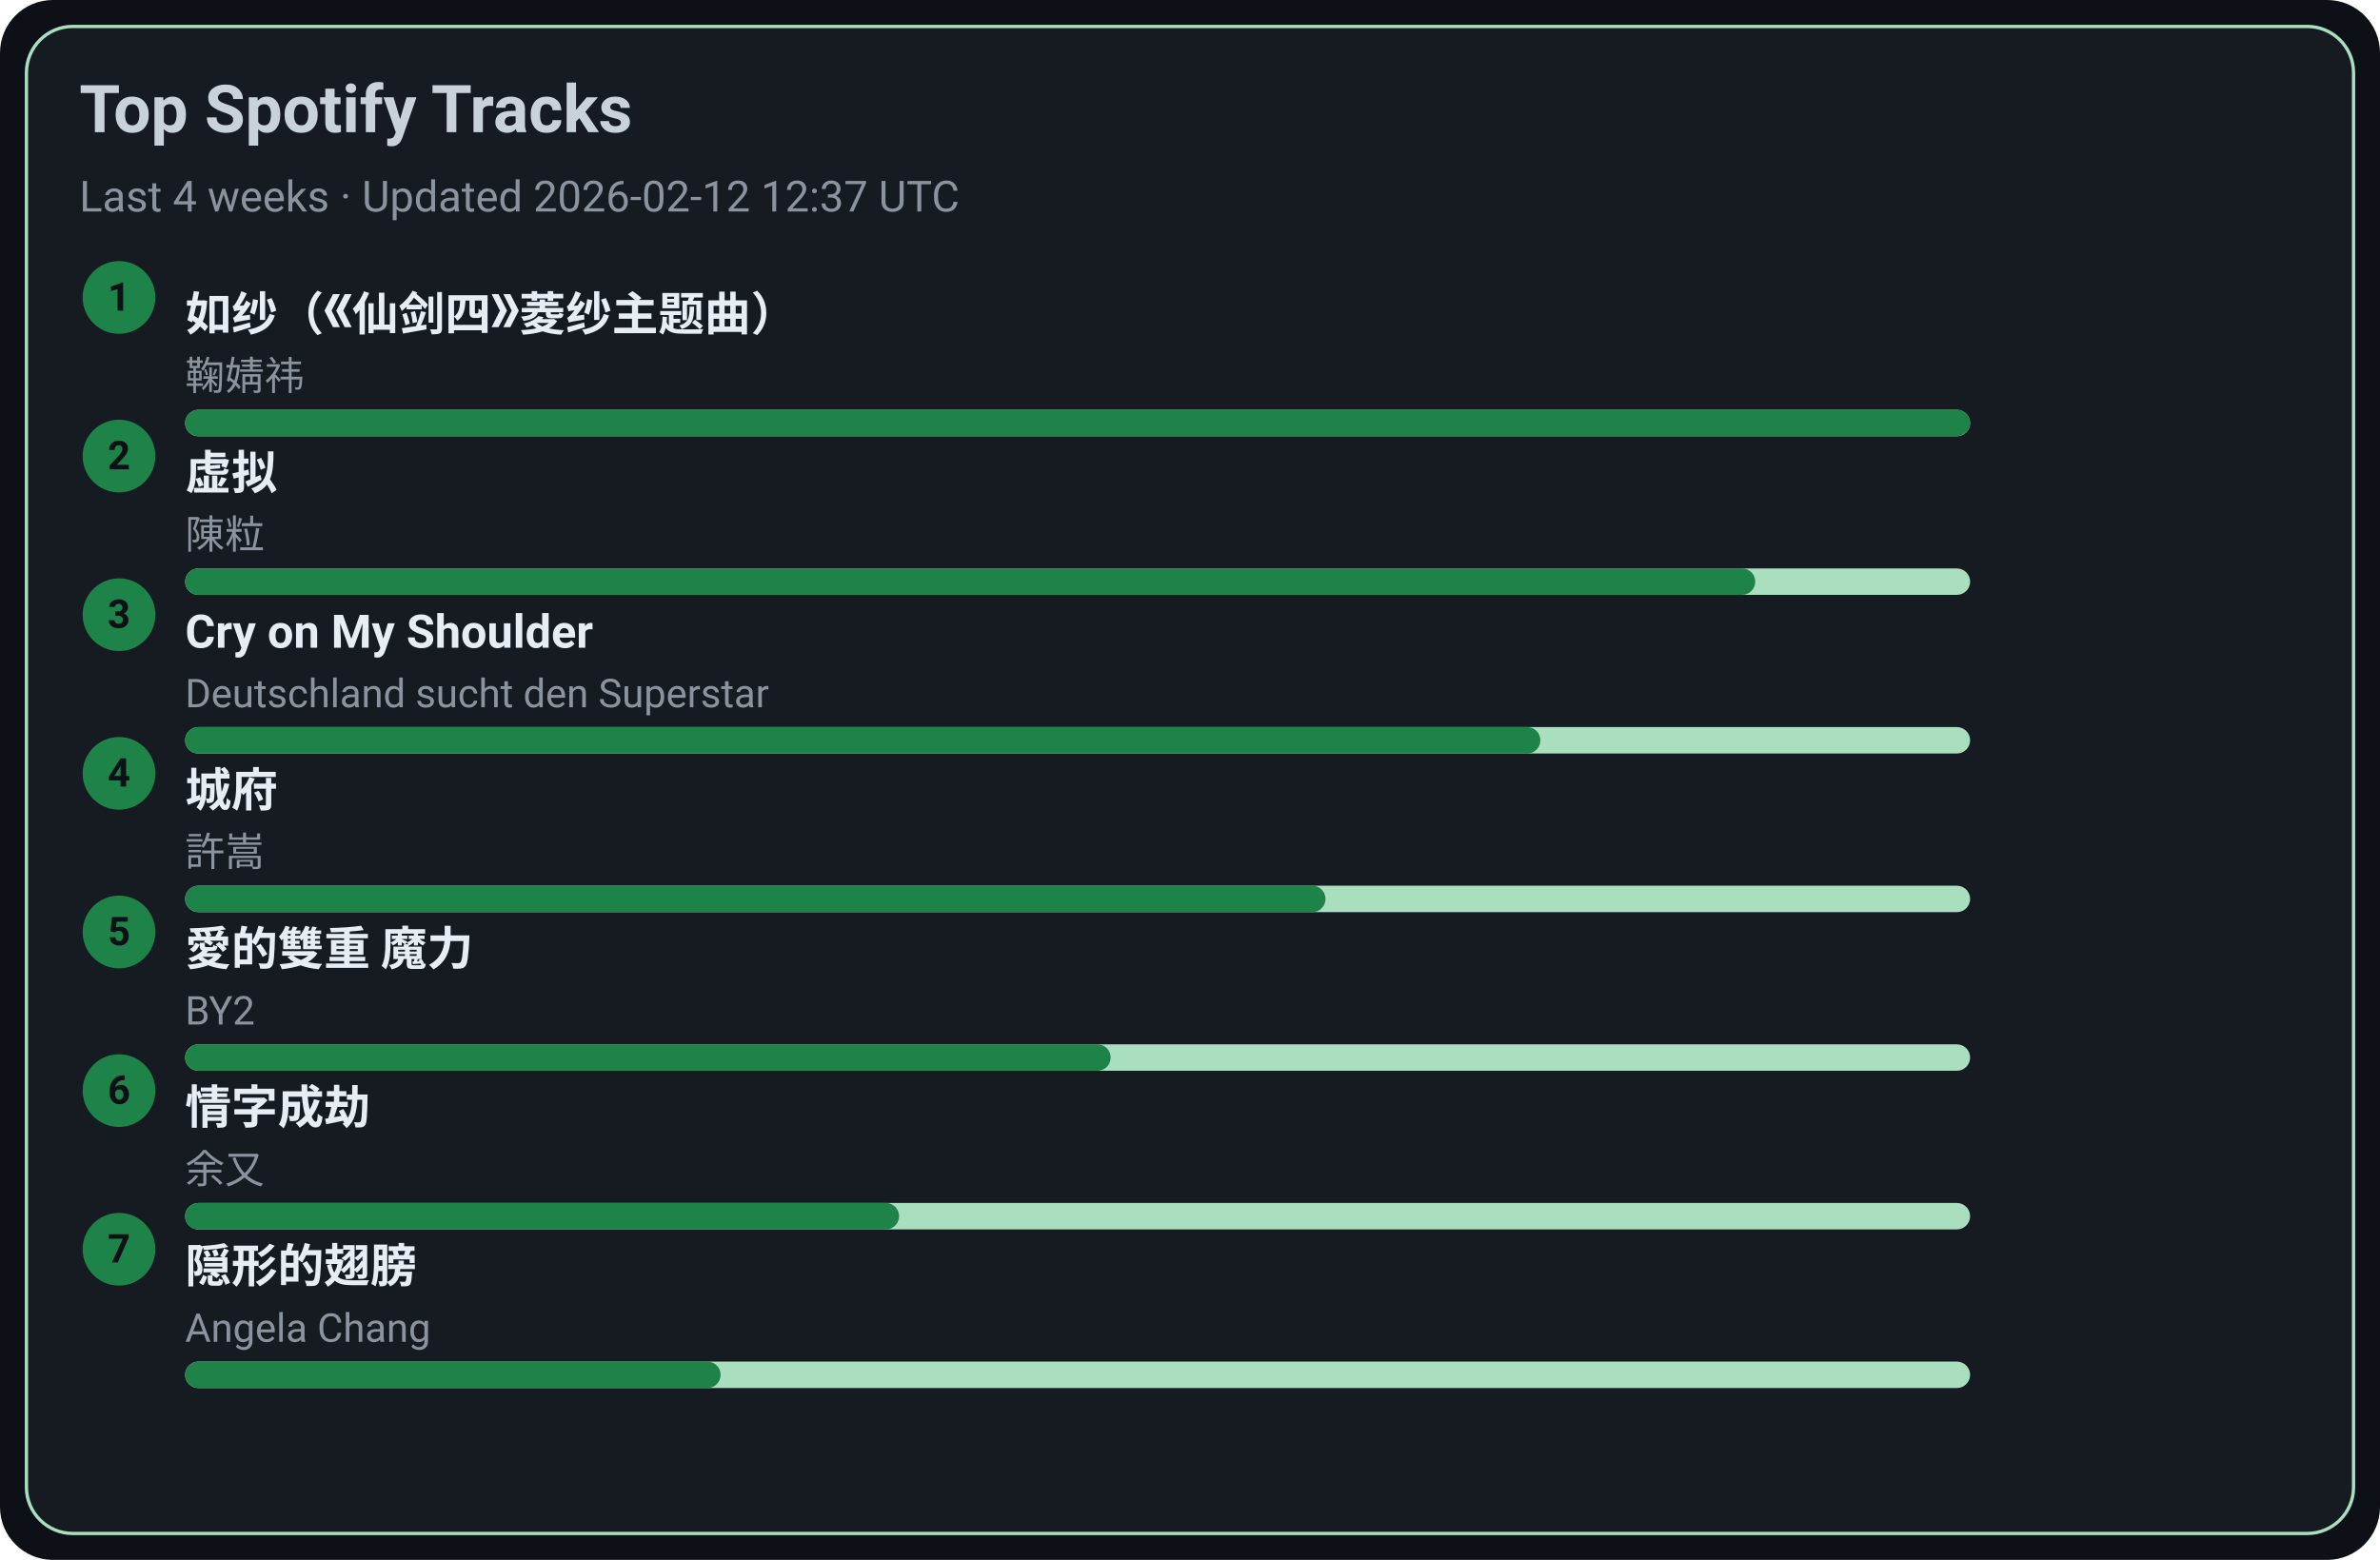
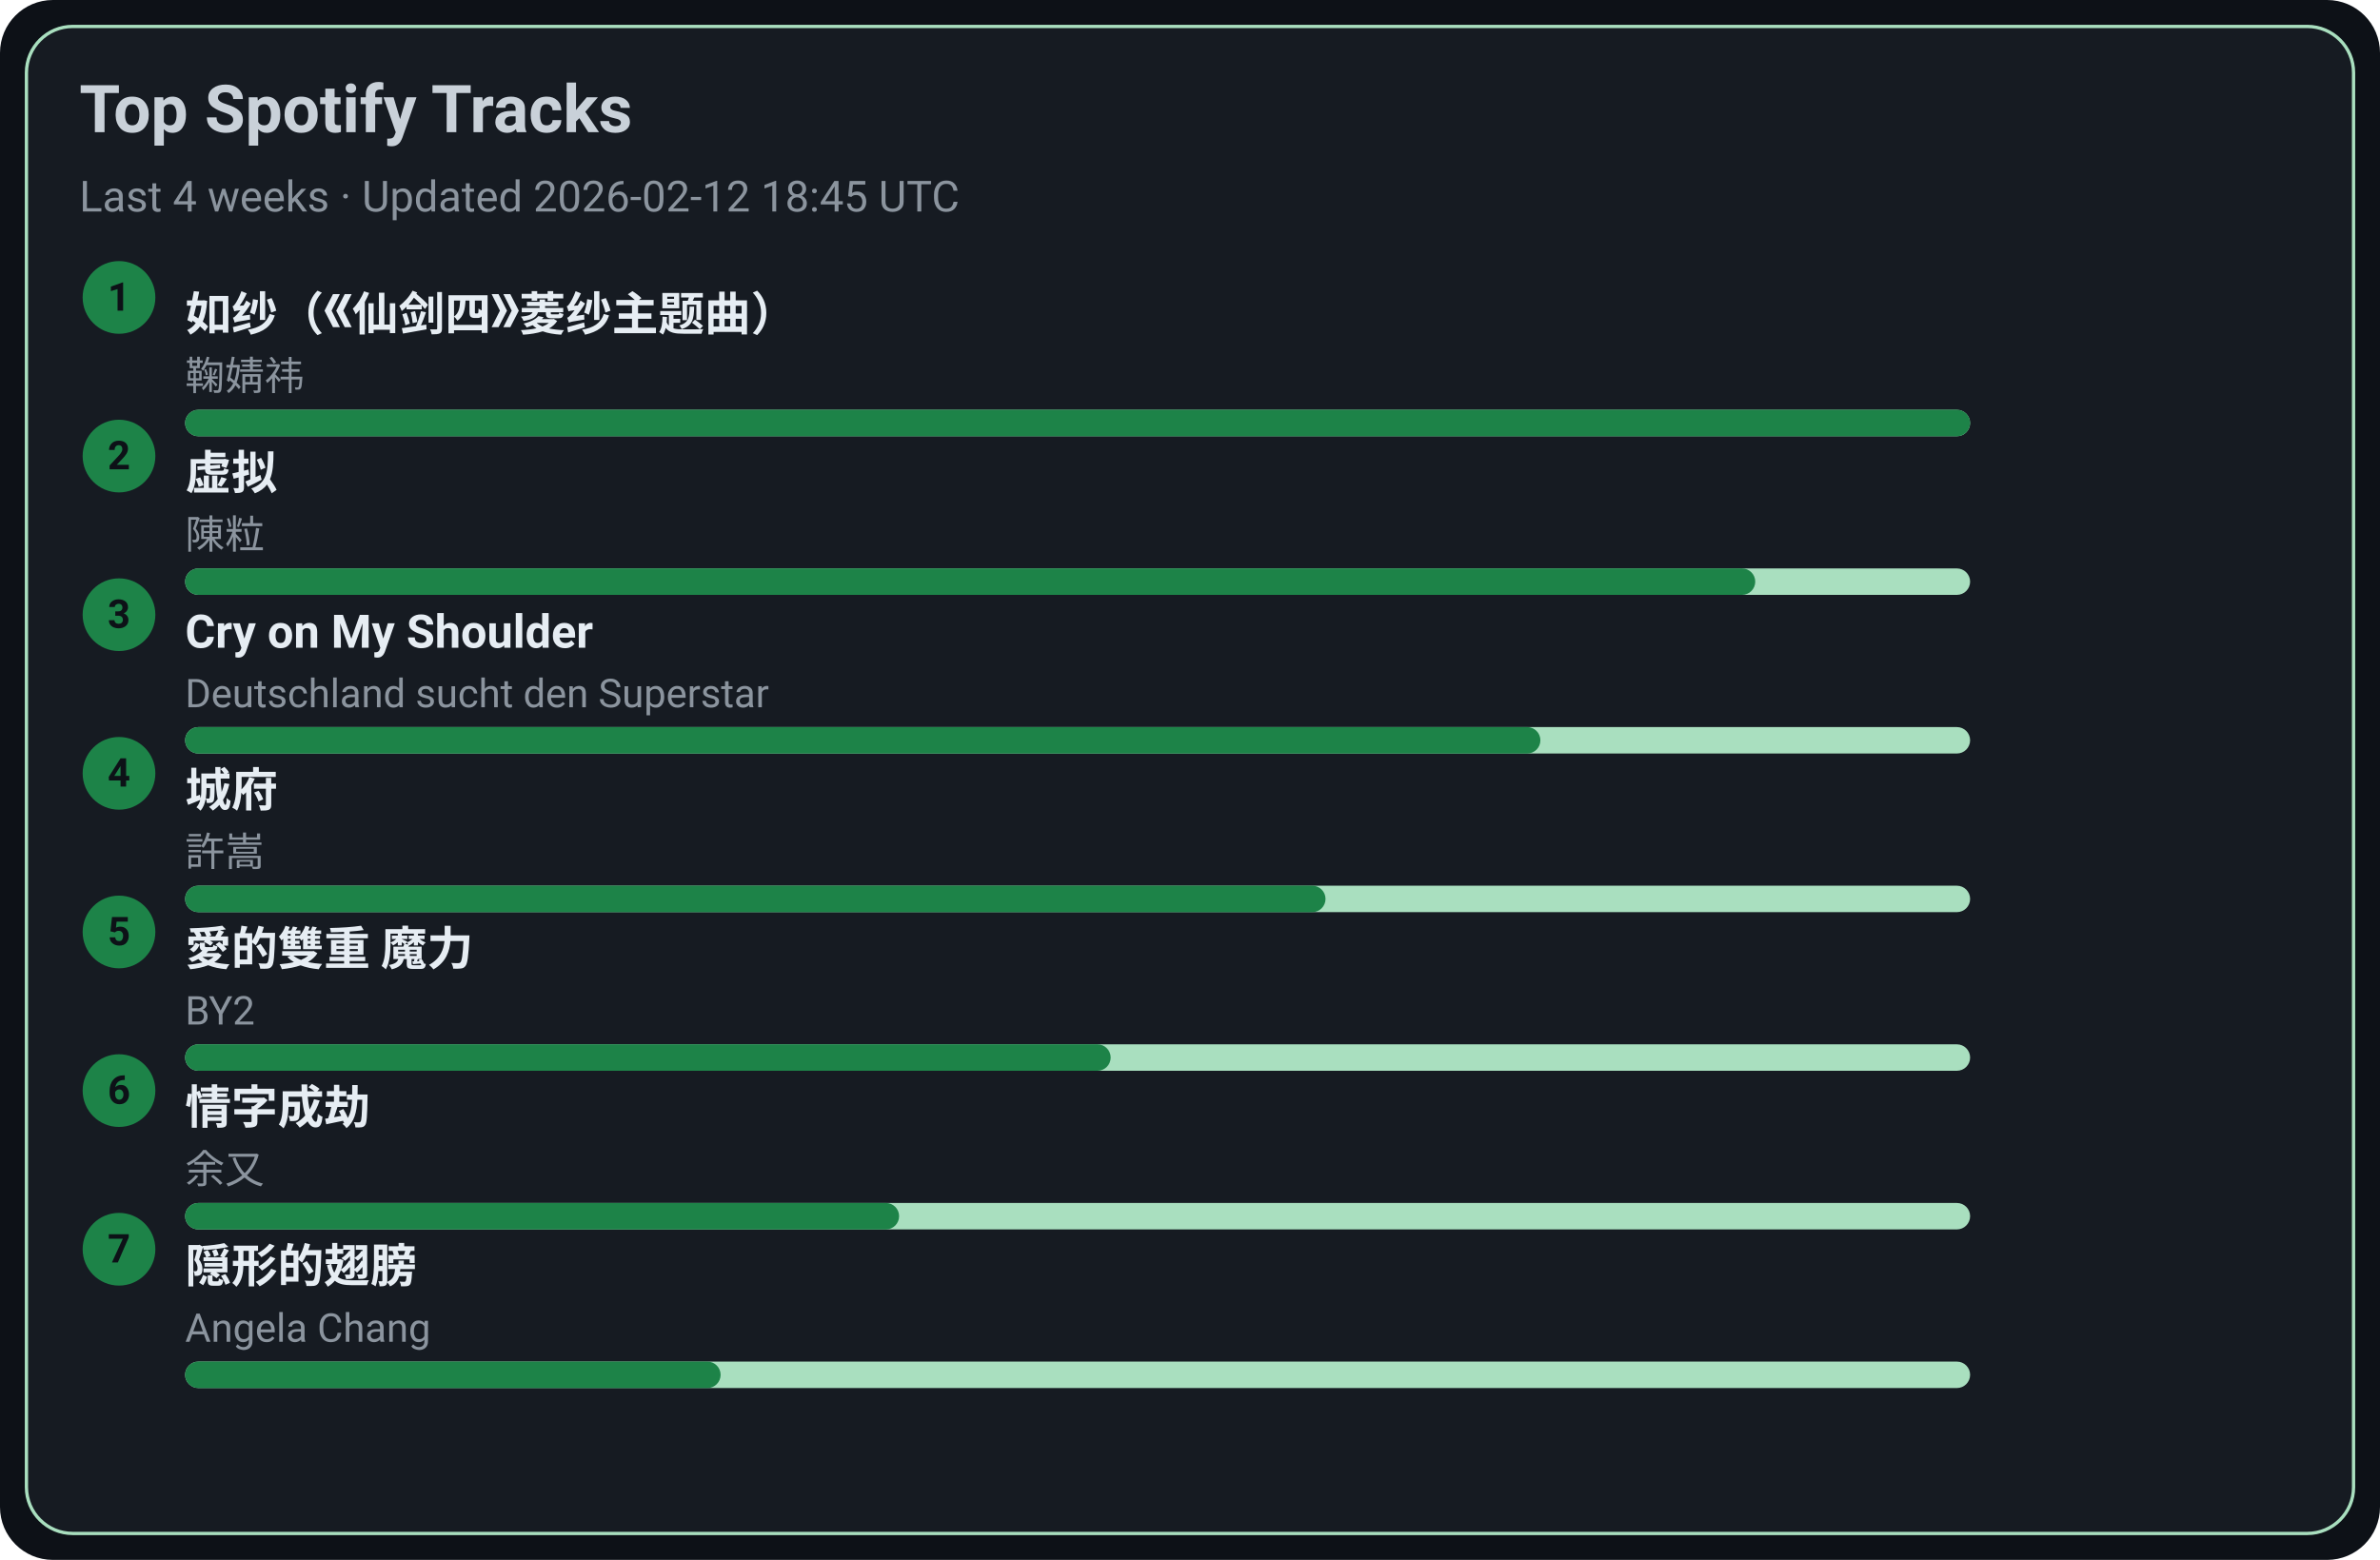
<svg xmlns="http://www.w3.org/2000/svg" width="720" height="472" viewBox="0 0 720 472">
  <style>text{font-family:-apple-system,BlinkMacSystemFont,Segoe UI,Roboto,Ubuntu,Helvetica Neue,Arial,Noto Sans,sans-serif}</style>
  <rect width="720" height="472" rx="16" fill="#0d1117" />
  <rect x="8" y="8" width="704" height="456" rx="14" fill="#161b22" stroke="#A9DFBF" />
  <text x="24" y="40" font-size="20" fill="#c9d1d9" font-weight="600">Top Spotify Tracks</text>
-   <text x="24" y="64" font-size="13" fill="#8b949e">Last 4 weeks · Updated 2026-02-12 12:37 UTC</text>
+   <text x="24" y="64" font-size="13" fill="#8b949e">Last 4 weeks · Updated 2026-02-12 18:45 UTC</text>
  <circle cx="36" cy="90" r="11" fill="#1D8348" />
  <text x="36" y="94" text-anchor="middle" font-size="12" fill="#0d1117" font-weight="700">1</text>
  <a href="https://open.spotify.com/track/69FUNgvEVkNbHq43lgvdme" target="_blank" rel="noopener noreferrer">
    <text x="56" y="100" font-size="14" fill="#e6edf3" font-weight="600">如纱（《仙剑四》菱纱主题曲）</text>
  </a>
  <text x="56" y="118" font-size="12" fill="#8b949e">鞠婧祎</text>
  <rect x="56" y="124" width="540" height="8" rx="4" fill="#A9DFBF" />
  <rect x="56" y="124" width="540" height="8" rx="4" fill="#1D8348" />
  <circle cx="36" cy="138" r="11" fill="#1D8348" />
  <text x="36" y="142" text-anchor="middle" font-size="12" fill="#0d1117" font-weight="700">2</text>
  <a href="https://open.spotify.com/track/5l9sg05BhpfsdLfRvjGsAf" target="_blank" rel="noopener noreferrer">
    <text x="56" y="148" font-size="14" fill="#e6edf3" font-weight="600">虚拟</text>
  </a>
  <text x="56" y="166" font-size="12" fill="#8b949e">陳粒</text>
  <rect x="56" y="172" width="540" height="8" rx="4" fill="#A9DFBF" />
  <rect x="56" y="172" width="475" height="8" rx="4" fill="#1D8348" />
  <circle cx="36" cy="186" r="11" fill="#1D8348" />
  <text x="36" y="190" text-anchor="middle" font-size="12" fill="#0d1117" font-weight="700">3</text>
  <a href="https://open.spotify.com/track/6usmG2MoD0C0Lc2pNgCVWV" target="_blank" rel="noopener noreferrer">
    <text x="56" y="196" font-size="14" fill="#e6edf3" font-weight="600">Cry on My Shoulder</text>
  </a>
  <text x="56" y="214" font-size="12" fill="#8b949e">Deutschland sucht den Superstar</text>
  <rect x="56" y="220" width="540" height="8" rx="4" fill="#A9DFBF" />
  <rect x="56" y="220" width="410" height="8" rx="4" fill="#1D8348" />
  <circle cx="36" cy="234" r="11" fill="#1D8348" />
  <text x="36" y="238" text-anchor="middle" font-size="12" fill="#0d1117" font-weight="700">4</text>
  <a href="https://open.spotify.com/track/4AmlSf7hye0QVpnHCcEoEw" target="_blank" rel="noopener noreferrer">
    <text x="56" y="244" font-size="14" fill="#e6edf3" font-weight="600">城府</text>
  </a>
  <text x="56" y="262" font-size="12" fill="#8b949e">許嵩</text>
  <rect x="56" y="268" width="540" height="8" rx="4" fill="#A9DFBF" />
  <rect x="56" y="268" width="345" height="8" rx="4" fill="#1D8348" />
  <circle cx="36" cy="282" r="11" fill="#1D8348" />
  <text x="36" y="286" text-anchor="middle" font-size="12" fill="#0d1117" font-weight="700">5</text>
  <a href="https://open.spotify.com/track/0yYmS4k3R0TTdDhvOBxRVp" target="_blank" rel="noopener noreferrer">
    <text x="56" y="292" font-size="14" fill="#e6edf3" font-weight="600">愛的雙重 魔力</text>
  </a>
  <text x="56" y="310" font-size="12" fill="#8b949e">BY2</text>
  <rect x="56" y="316" width="540" height="8" rx="4" fill="#A9DFBF" />
  <rect x="56" y="316" width="280" height="8" rx="4" fill="#1D8348" />
  <circle cx="36" cy="330" r="11" fill="#1D8348" />
  <text x="36" y="334" text-anchor="middle" font-size="12" fill="#0d1117" font-weight="700">6</text>
  <a href="https://open.spotify.com/track/6PLof7Z5mvbp9im83J4m3m" target="_blank" rel="noopener noreferrer">
    <text x="56" y="340" font-size="14" fill="#e6edf3" font-weight="600">情字成劫</text>
  </a>
  <text x="56" y="358" font-size="12" fill="#8b949e">余又</text>
  <rect x="56" y="364" width="540" height="8" rx="4" fill="#A9DFBF" />
  <rect x="56" y="364" width="216" height="8" rx="4" fill="#1D8348" />
  <circle cx="36" cy="378" r="11" fill="#1D8348" />
  <text x="36" y="382" text-anchor="middle" font-size="12" fill="#0d1117" font-weight="700">7</text>
  <a href="https://open.spotify.com/track/6Tv5ukQ3xK8WHxJgWMM6vM" target="_blank" rel="noopener noreferrer">
    <text x="56" y="388" font-size="14" fill="#e6edf3" font-weight="600">隠形的翅膀</text>
  </a>
  <text x="56" y="406" font-size="12" fill="#8b949e">Angela Chang</text>
  <rect x="56" y="412" width="540" height="8" rx="4" fill="#A9DFBF" />
  <rect x="56" y="412" width="162" height="8" rx="4" fill="#1D8348" />
</svg>
